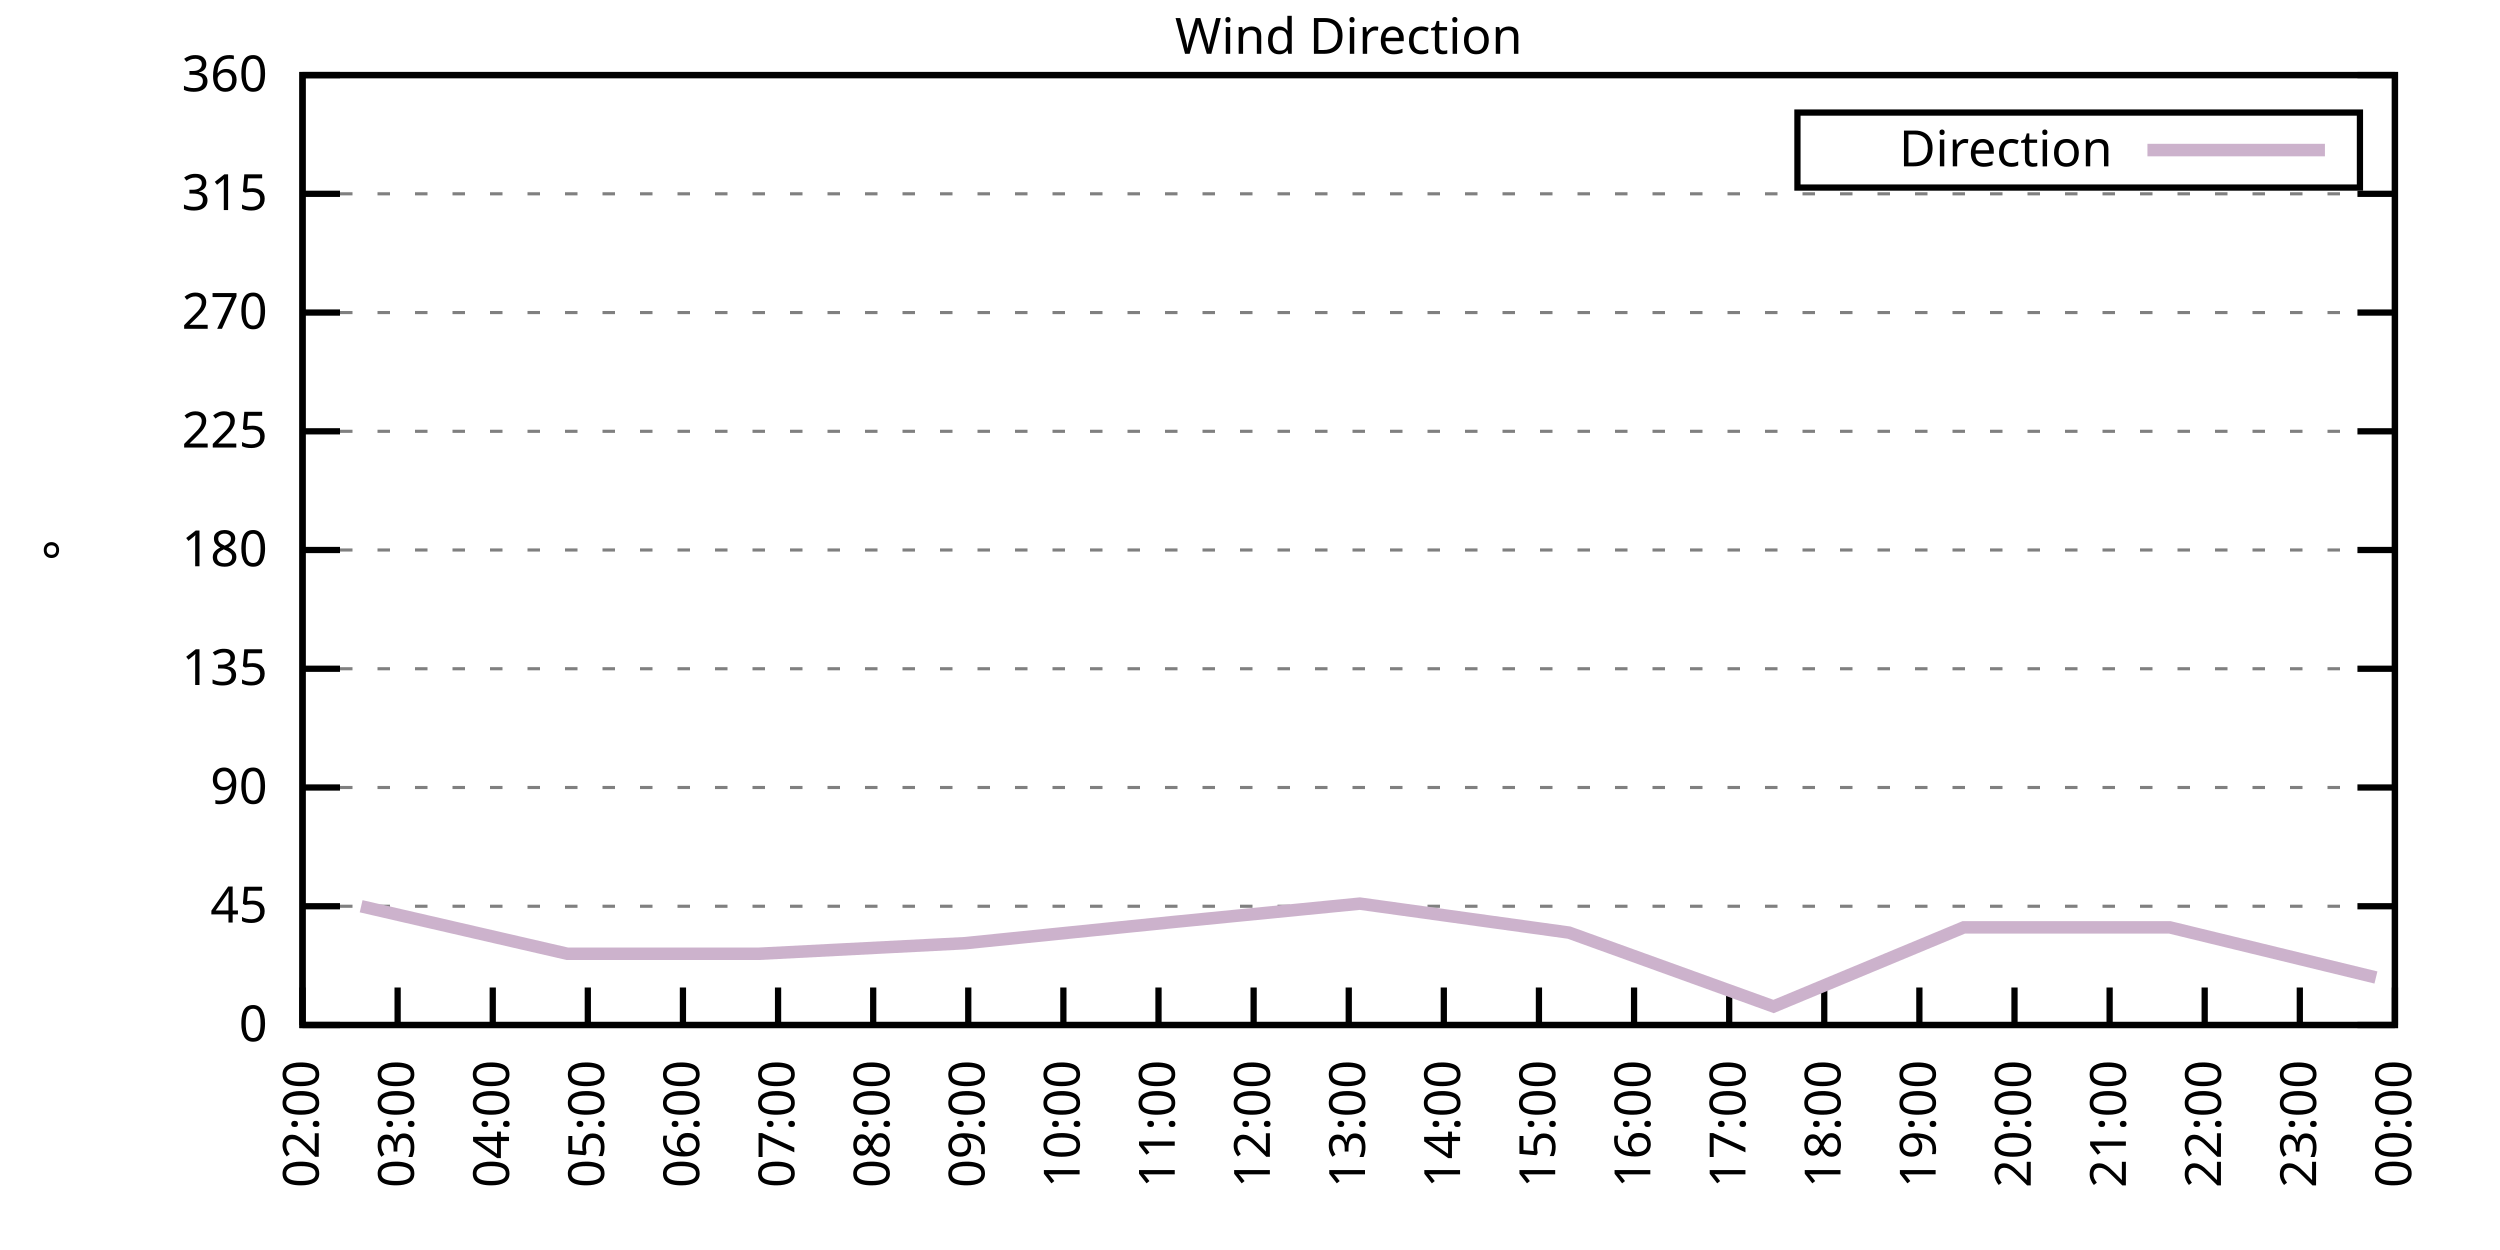
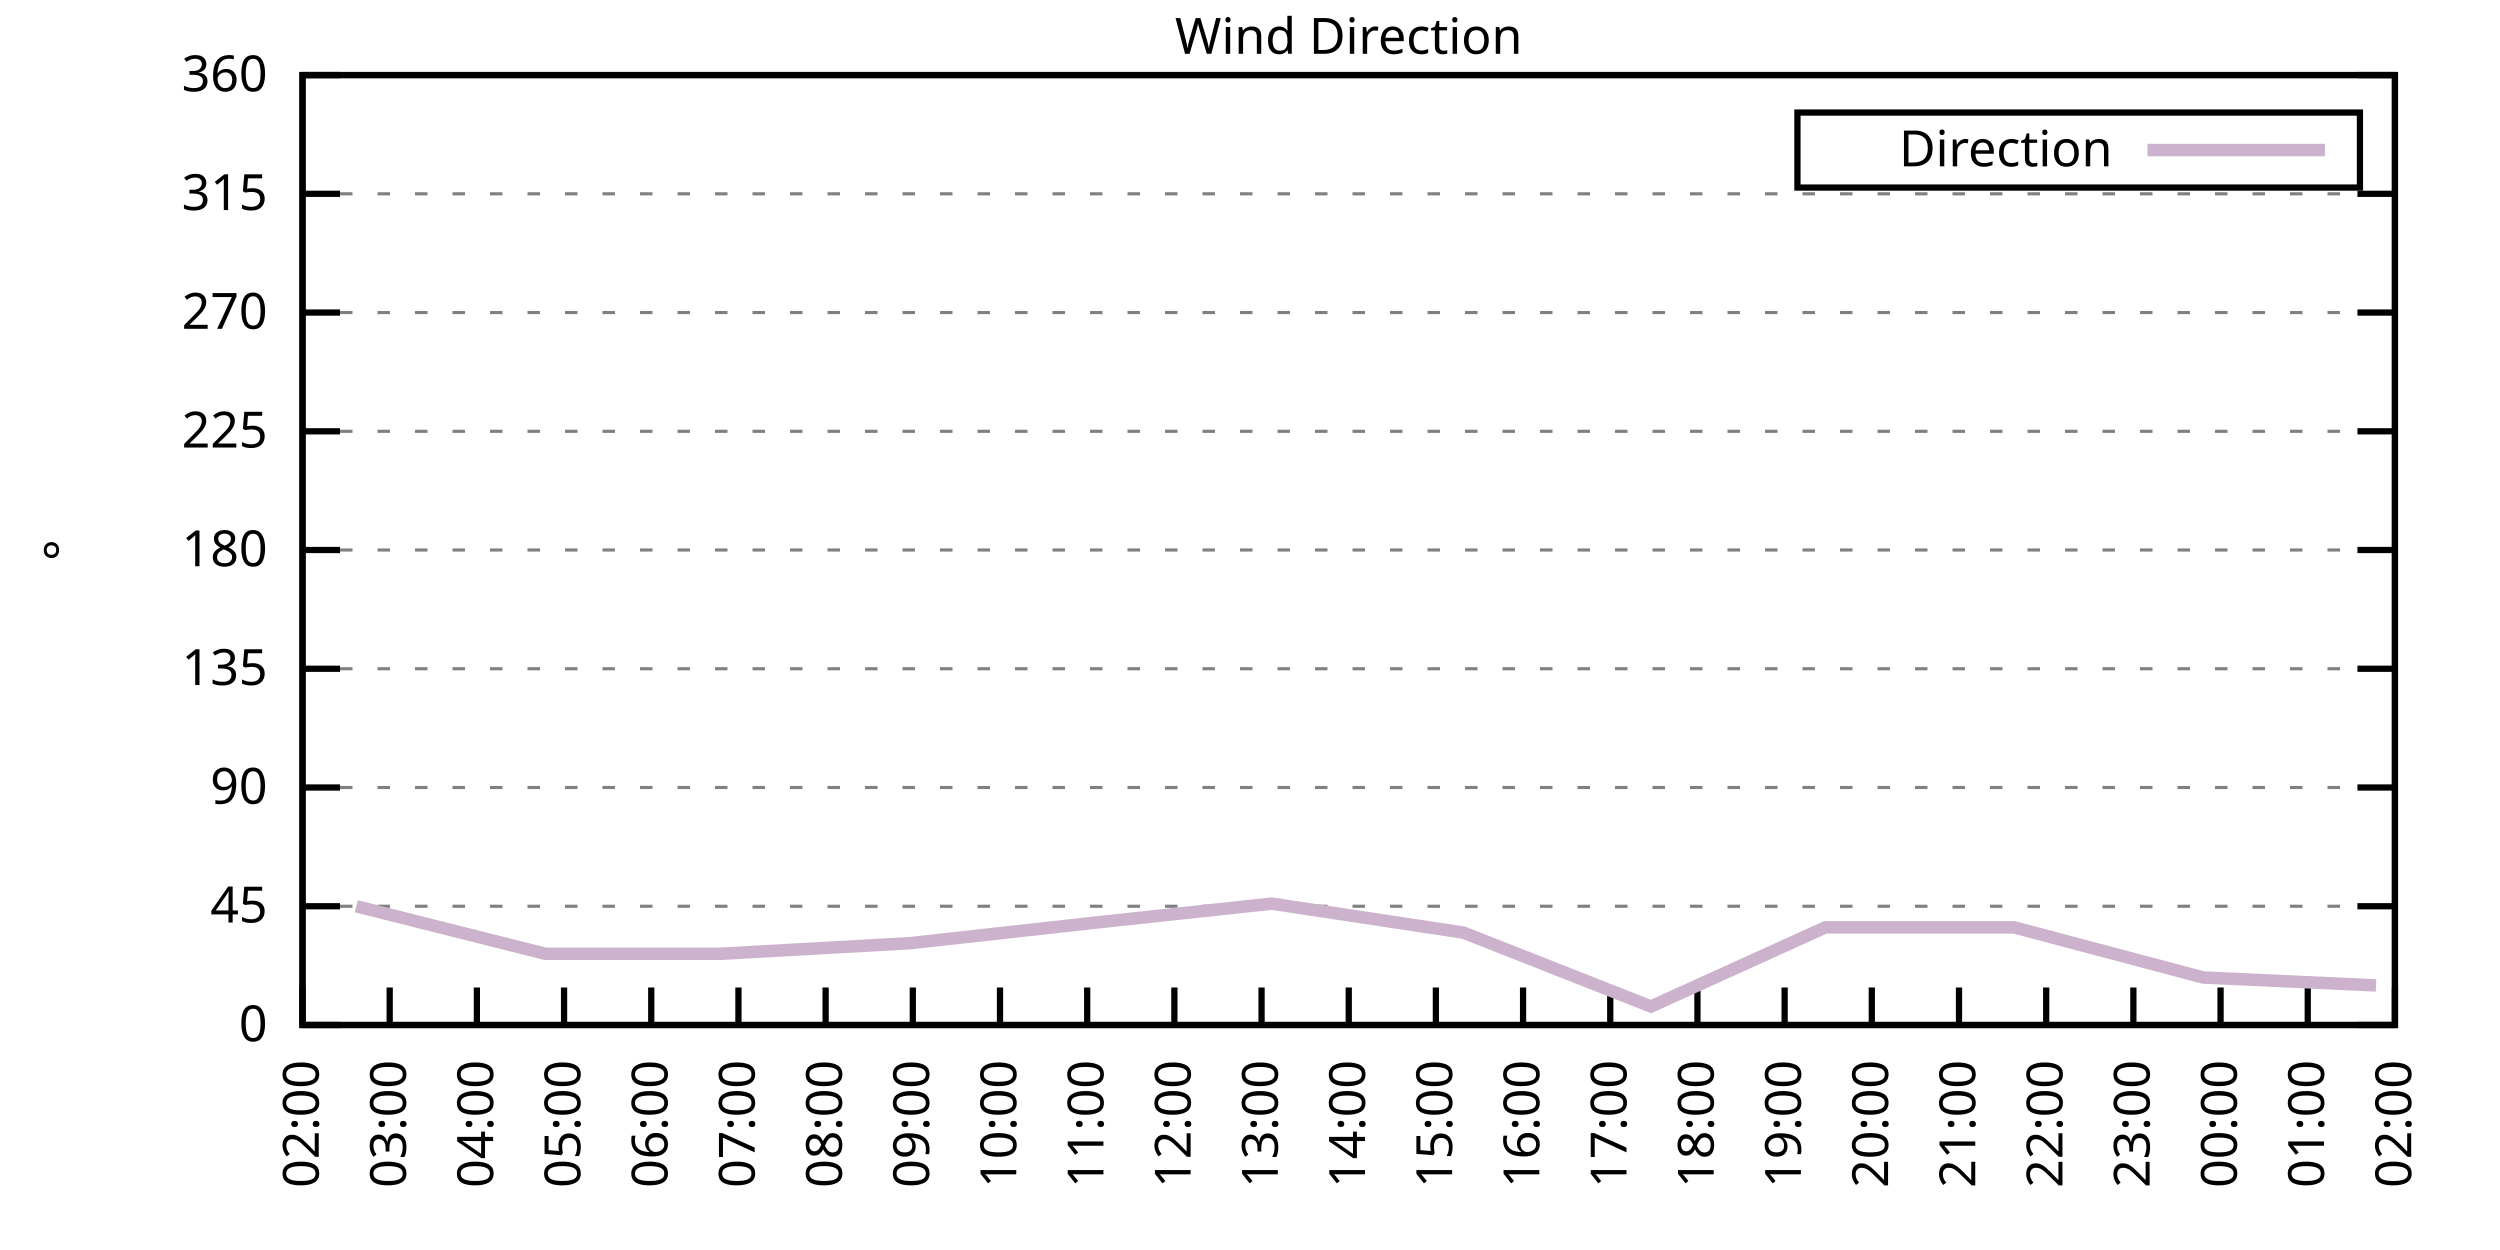
<svg xmlns="http://www.w3.org/2000/svg" xmlns:xlink="http://www.w3.org/1999/xlink" width="400" height="200" viewBox="0 0 400 200">
  <g id="gnuplot_canvas">
    <rect x="0" y="0" width="400" height="200" fill="none" />
    <defs>
      <circle id="gpDot" r="0.5" stroke-width="0.5" stroke="currentColor" />
      <path id="gpPt0" stroke-width="0.333" stroke="currentColor" d="M-1,0 h2 M0,-1 v2" />
      <path id="gpPt1" stroke-width="0.333" stroke="currentColor" d="M-1,-1 L1,1 M1,-1 L-1,1" />
      <path id="gpPt2" stroke-width="0.333" stroke="currentColor" d="M-1,0 L1,0 M0,-1 L0,1 M-1,-1 L1,1 M-1,1 L1,-1" />
      <rect id="gpPt3" stroke-width="0.333" stroke="currentColor" x="-1" y="-1" width="2" height="2" />
      <rect id="gpPt4" stroke-width="0.333" stroke="currentColor" fill="currentColor" x="-1" y="-1" width="2" height="2" />
      <circle id="gpPt5" stroke-width="0.333" stroke="currentColor" cx="0" cy="0" r="1" />
      <use xlink:href="#gpPt5" id="gpPt6" fill="currentColor" stroke="none" />
      <path id="gpPt7" stroke-width="0.333" stroke="currentColor" d="M0,-1.33 L-1.33,0.67 L1.33,0.67 z" />
      <use xlink:href="#gpPt7" id="gpPt8" fill="currentColor" stroke="none" />
      <use xlink:href="#gpPt7" id="gpPt9" stroke="currentColor" transform="rotate(180)" />
      <use xlink:href="#gpPt9" id="gpPt10" fill="currentColor" stroke="none" />
      <use xlink:href="#gpPt3" id="gpPt11" stroke="currentColor" transform="rotate(45)" />
      <use xlink:href="#gpPt11" id="gpPt12" fill="currentColor" stroke="none" />
      <path id="gpPt13" stroke-width="0.333" stroke="currentColor" d="M0,1.330 L1.265,0.411 L0.782,-1.067 L-0.782,-1.076 L-1.265,0.411 z" />
      <use xlink:href="#gpPt13" id="gpPt14" fill="currentColor" stroke="none" />
      <filter id="textbox" filterUnits="objectBoundingBox" x="0" y="0" height="1" width="1">
        <feFlood flood-color="white" flood-opacity="1" result="bgnd" />
        <feComposite in="SourceGraphic" in2="bgnd" operator="atop" />
      </filter>
      <filter id="greybox" filterUnits="objectBoundingBox" x="0" y="0" height="1" width="1">
        <feFlood flood-color="lightgrey" flood-opacity="1" result="grey" />
        <feComposite in="SourceGraphic" in2="grey" operator="atop" />
      </filter>
    </defs>
    <g fill="none" color="white" stroke="currentColor" stroke-width="1.00" stroke-linecap="butt" stroke-linejoin="miter">
</g>
    <g fill="none" color="black" stroke="currentColor" stroke-width="1.00" stroke-linecap="butt" stroke-linejoin="miter">
      <g stroke="none" shape-rendering="crispEdges">
        <polygon fill="rgb(255, 255, 255)" points="48.40,164.00 383.18,164.00 383.18,12.02 48.40,12.02 " />
      </g>
    </g>
    <g fill="none" color="black" stroke="currentColor" stroke-width="1.00" stroke-linecap="butt" stroke-linejoin="miter">
</g>
    <g fill="none" color="black" stroke="black" stroke-width="0.50" stroke-linecap="butt" stroke-linejoin="miter">
</g>
    <g fill="none" color="gray" stroke="currentColor" stroke-width="0.50" stroke-linecap="butt" stroke-linejoin="miter">
      <path stroke="gray" stroke-dasharray="2,4" class="gridline" d="M48.40,164.00 L383.19,164.00  " />
    </g>
    <g fill="none" color="gray" stroke="gray" stroke-width="1.00" stroke-linecap="butt" stroke-linejoin="miter">
</g>
    <g fill="none" color="black" stroke="currentColor" stroke-width="1.00" stroke-linecap="butt" stroke-linejoin="miter">
      <path stroke="black" d="M48.40,164.00 L54.40,164.00 M383.19,164.00 L377.19,164.00  " />
      <g transform="translate(42.80,166.60)" stroke="none" fill="black" font-family="Sans" font-size="8.00" text-anchor="end">
        <text>
          <tspan font-family="Sans"> 0</tspan>
        </text>
      </g>
    </g>
    <g fill="none" color="black" stroke="currentColor" stroke-width="1.00" stroke-linecap="butt" stroke-linejoin="miter">
</g>
    <g fill="none" color="black" stroke="black" stroke-width="0.50" stroke-linecap="butt" stroke-linejoin="miter">
</g>
    <g fill="none" color="gray" stroke="currentColor" stroke-width="0.50" stroke-linecap="butt" stroke-linejoin="miter">
      <path stroke="gray" stroke-dasharray="2,4" class="gridline" d="M48.40,145.00 L383.19,145.00  " />
    </g>
    <g fill="none" color="gray" stroke="gray" stroke-width="1.00" stroke-linecap="butt" stroke-linejoin="miter">
</g>
    <g fill="none" color="black" stroke="currentColor" stroke-width="1.00" stroke-linecap="butt" stroke-linejoin="miter">
      <path stroke="black" d="M48.40,145.00 L54.40,145.00 M383.19,145.00 L377.19,145.00  " />
      <g transform="translate(42.80,147.60)" stroke="none" fill="black" font-family="Sans" font-size="8.00" text-anchor="end">
        <text>
          <tspan font-family="Sans"> 45</tspan>
        </text>
      </g>
    </g>
    <g fill="none" color="black" stroke="currentColor" stroke-width="1.00" stroke-linecap="butt" stroke-linejoin="miter">
</g>
    <g fill="none" color="black" stroke="black" stroke-width="0.50" stroke-linecap="butt" stroke-linejoin="miter">
</g>
    <g fill="none" color="gray" stroke="currentColor" stroke-width="0.50" stroke-linecap="butt" stroke-linejoin="miter">
      <path stroke="gray" stroke-dasharray="2,4" class="gridline" d="M48.40,126.00 L383.19,126.00  " />
    </g>
    <g fill="none" color="gray" stroke="gray" stroke-width="1.00" stroke-linecap="butt" stroke-linejoin="miter">
</g>
    <g fill="none" color="black" stroke="currentColor" stroke-width="1.00" stroke-linecap="butt" stroke-linejoin="miter">
      <path stroke="black" d="M48.40,126.00 L54.40,126.00 M383.19,126.00 L377.19,126.00  " />
      <g transform="translate(42.80,128.60)" stroke="none" fill="black" font-family="Sans" font-size="8.00" text-anchor="end">
        <text>
          <tspan font-family="Sans"> 90</tspan>
        </text>
      </g>
    </g>
    <g fill="none" color="black" stroke="currentColor" stroke-width="1.00" stroke-linecap="butt" stroke-linejoin="miter">
</g>
    <g fill="none" color="black" stroke="black" stroke-width="0.50" stroke-linecap="butt" stroke-linejoin="miter">
</g>
    <g fill="none" color="gray" stroke="currentColor" stroke-width="0.50" stroke-linecap="butt" stroke-linejoin="miter">
      <path stroke="gray" stroke-dasharray="2,4" class="gridline" d="M48.40,107.00 L383.19,107.00  " />
    </g>
    <g fill="none" color="gray" stroke="gray" stroke-width="1.00" stroke-linecap="butt" stroke-linejoin="miter">
</g>
    <g fill="none" color="black" stroke="currentColor" stroke-width="1.00" stroke-linecap="butt" stroke-linejoin="miter">
      <path stroke="black" d="M48.40,107.00 L54.40,107.00 M383.19,107.00 L377.19,107.00  " />
      <g transform="translate(42.80,109.60)" stroke="none" fill="black" font-family="Sans" font-size="8.00" text-anchor="end">
        <text>
          <tspan font-family="Sans"> 135</tspan>
        </text>
      </g>
    </g>
    <g fill="none" color="black" stroke="currentColor" stroke-width="1.00" stroke-linecap="butt" stroke-linejoin="miter">
</g>
    <g fill="none" color="black" stroke="black" stroke-width="0.50" stroke-linecap="butt" stroke-linejoin="miter">
</g>
    <g fill="none" color="gray" stroke="currentColor" stroke-width="0.50" stroke-linecap="butt" stroke-linejoin="miter">
      <path stroke="gray" stroke-dasharray="2,4" class="gridline" d="M48.40,88.00 L383.19,88.00  " />
    </g>
    <g fill="none" color="gray" stroke="gray" stroke-width="1.00" stroke-linecap="butt" stroke-linejoin="miter">
</g>
    <g fill="none" color="black" stroke="currentColor" stroke-width="1.00" stroke-linecap="butt" stroke-linejoin="miter">
      <path stroke="black" d="M48.40,88.00 L54.40,88.00 M383.19,88.00 L377.19,88.00  " />
      <g transform="translate(42.80,90.60)" stroke="none" fill="black" font-family="Sans" font-size="8.00" text-anchor="end">
        <text>
          <tspan font-family="Sans"> 180</tspan>
        </text>
      </g>
    </g>
    <g fill="none" color="black" stroke="currentColor" stroke-width="1.00" stroke-linecap="butt" stroke-linejoin="miter">
</g>
    <g fill="none" color="black" stroke="black" stroke-width="0.50" stroke-linecap="butt" stroke-linejoin="miter">
</g>
    <g fill="none" color="gray" stroke="currentColor" stroke-width="0.50" stroke-linecap="butt" stroke-linejoin="miter">
      <path stroke="gray" stroke-dasharray="2,4" class="gridline" d="M48.40,69.01 L383.19,69.01  " />
    </g>
    <g fill="none" color="gray" stroke="gray" stroke-width="1.00" stroke-linecap="butt" stroke-linejoin="miter">
</g>
    <g fill="none" color="black" stroke="currentColor" stroke-width="1.00" stroke-linecap="butt" stroke-linejoin="miter">
      <path stroke="black" d="M48.40,69.01 L54.40,69.01 M383.19,69.01 L377.19,69.01  " />
      <g transform="translate(42.80,71.61)" stroke="none" fill="black" font-family="Sans" font-size="8.00" text-anchor="end">
        <text>
          <tspan font-family="Sans"> 225</tspan>
        </text>
      </g>
    </g>
    <g fill="none" color="black" stroke="currentColor" stroke-width="1.00" stroke-linecap="butt" stroke-linejoin="miter">
</g>
    <g fill="none" color="black" stroke="black" stroke-width="0.50" stroke-linecap="butt" stroke-linejoin="miter">
</g>
    <g fill="none" color="gray" stroke="currentColor" stroke-width="0.50" stroke-linecap="butt" stroke-linejoin="miter">
      <path stroke="gray" stroke-dasharray="2,4" class="gridline" d="M48.40,50.01 L383.19,50.01  " />
    </g>
    <g fill="none" color="gray" stroke="gray" stroke-width="1.00" stroke-linecap="butt" stroke-linejoin="miter">
</g>
    <g fill="none" color="black" stroke="currentColor" stroke-width="1.00" stroke-linecap="butt" stroke-linejoin="miter">
      <path stroke="black" d="M48.40,50.01 L54.40,50.01 M383.19,50.01 L377.19,50.01  " />
      <g transform="translate(42.80,52.61)" stroke="none" fill="black" font-family="Sans" font-size="8.00" text-anchor="end">
        <text>
          <tspan font-family="Sans"> 270</tspan>
        </text>
      </g>
    </g>
    <g fill="none" color="black" stroke="currentColor" stroke-width="1.00" stroke-linecap="butt" stroke-linejoin="miter">
</g>
    <g fill="none" color="black" stroke="black" stroke-width="0.50" stroke-linecap="butt" stroke-linejoin="miter">
</g>
    <g fill="none" color="gray" stroke="currentColor" stroke-width="0.50" stroke-linecap="butt" stroke-linejoin="miter">
      <path stroke="gray" stroke-dasharray="2,4" class="gridline" d="M48.40,31.01 L383.19,31.01  " />
    </g>
    <g fill="none" color="gray" stroke="gray" stroke-width="1.00" stroke-linecap="butt" stroke-linejoin="miter">
</g>
    <g fill="none" color="black" stroke="currentColor" stroke-width="1.00" stroke-linecap="butt" stroke-linejoin="miter">
      <path stroke="black" d="M48.40,31.01 L54.40,31.01 M383.19,31.01 L377.19,31.01  " />
      <g transform="translate(42.80,33.61)" stroke="none" fill="black" font-family="Sans" font-size="8.00" text-anchor="end">
        <text>
          <tspan font-family="Sans"> 315</tspan>
        </text>
      </g>
    </g>
    <g fill="none" color="black" stroke="currentColor" stroke-width="1.00" stroke-linecap="butt" stroke-linejoin="miter">
</g>
    <g fill="none" color="black" stroke="black" stroke-width="0.50" stroke-linecap="butt" stroke-linejoin="miter">
</g>
    <g fill="none" color="gray" stroke="currentColor" stroke-width="0.50" stroke-linecap="butt" stroke-linejoin="miter">
      <path stroke="gray" stroke-dasharray="2,4" class="gridline" d="M48.40,12.01 L383.19,12.01  " />
    </g>
    <g fill="none" color="gray" stroke="gray" stroke-width="1.00" stroke-linecap="butt" stroke-linejoin="miter">
</g>
    <g fill="none" color="black" stroke="currentColor" stroke-width="1.00" stroke-linecap="butt" stroke-linejoin="miter">
      <path stroke="black" d="M48.40,12.01 L54.40,12.01 M383.19,12.01 L377.19,12.01  " />
      <g transform="translate(42.80,14.61)" stroke="none" fill="black" font-family="Sans" font-size="8.00" text-anchor="end">
        <text>
          <tspan font-family="Sans"> 360</tspan>
        </text>
      </g>
    </g>
    <g fill="none" color="black" stroke="currentColor" stroke-width="1.00" stroke-linecap="butt" stroke-linejoin="miter">
      <path stroke="black" d="M48.40,164.00 L48.40,158.00  " />
      <g transform="translate(51.00,169.60) rotate(270.00)" stroke="none" fill="black" font-family="Sans" font-size="8.00" text-anchor="end">
        <text>
          <tspan font-family="Sans">02:00</tspan>
        </text>
      </g>
    </g>
    <g fill="none" color="black" stroke="currentColor" stroke-width="1.00" stroke-linecap="butt" stroke-linejoin="miter">
-       <path stroke="black" d="M63.62,164.00 L63.62,158.00  " />
-       <g transform="translate(66.22,169.60) rotate(270.00)" stroke="none" fill="black" font-family="Sans" font-size="8.00" text-anchor="end">
+       <path stroke="black" d="M62.35,164.00 L62.35,158.00  " />
+       <g transform="translate(64.95,169.60) rotate(270.00)" stroke="none" fill="black" font-family="Sans" font-size="8.00" text-anchor="end">
        <text>
          <tspan font-family="Sans">03:00</tspan>
        </text>
      </g>
    </g>
    <g fill="none" color="black" stroke="currentColor" stroke-width="1.00" stroke-linecap="butt" stroke-linejoin="miter">
-       <path stroke="black" d="M78.84,164.00 L78.84,158.00  " />
-       <g transform="translate(81.44,169.60) rotate(270.00)" stroke="none" fill="black" font-family="Sans" font-size="8.00" text-anchor="end">
+       <path stroke="black" d="M76.30,164.00 L76.30,158.00  " />
+       <g transform="translate(78.90,169.60) rotate(270.00)" stroke="none" fill="black" font-family="Sans" font-size="8.00" text-anchor="end">
        <text>
          <tspan font-family="Sans">04:00</tspan>
        </text>
      </g>
    </g>
    <g fill="none" color="black" stroke="currentColor" stroke-width="1.00" stroke-linecap="butt" stroke-linejoin="miter">
-       <path stroke="black" d="M94.05,164.00 L94.05,158.00  " />
-       <g transform="translate(96.65,169.60) rotate(270.00)" stroke="none" fill="black" font-family="Sans" font-size="8.00" text-anchor="end">
+       <path stroke="black" d="M90.25,164.00 L90.25,158.00  " />
+       <g transform="translate(92.85,169.60) rotate(270.00)" stroke="none" fill="black" font-family="Sans" font-size="8.00" text-anchor="end">
        <text>
          <tspan font-family="Sans">05:00</tspan>
        </text>
      </g>
    </g>
    <g fill="none" color="black" stroke="currentColor" stroke-width="1.00" stroke-linecap="butt" stroke-linejoin="miter">
-       <path stroke="black" d="M109.27,164.00 L109.27,158.00  " />
-       <g transform="translate(111.87,169.60) rotate(270.00)" stroke="none" fill="black" font-family="Sans" font-size="8.00" text-anchor="end">
+       <path stroke="black" d="M104.20,164.00 L104.20,158.00  " />
+       <g transform="translate(106.80,169.60) rotate(270.00)" stroke="none" fill="black" font-family="Sans" font-size="8.00" text-anchor="end">
        <text>
          <tspan font-family="Sans">06:00</tspan>
        </text>
      </g>
    </g>
    <g fill="none" color="black" stroke="currentColor" stroke-width="1.00" stroke-linecap="butt" stroke-linejoin="miter">
-       <path stroke="black" d="M124.49,164.00 L124.49,158.00  " />
-       <g transform="translate(127.09,169.60) rotate(270.00)" stroke="none" fill="black" font-family="Sans" font-size="8.00" text-anchor="end">
+       <path stroke="black" d="M118.15,164.00 L118.15,158.00  " />
+       <g transform="translate(120.75,169.60) rotate(270.00)" stroke="none" fill="black" font-family="Sans" font-size="8.00" text-anchor="end">
        <text>
          <tspan font-family="Sans">07:00</tspan>
        </text>
      </g>
    </g>
    <g fill="none" color="black" stroke="currentColor" stroke-width="1.00" stroke-linecap="butt" stroke-linejoin="miter">
-       <path stroke="black" d="M139.71,164.00 L139.71,158.00  " />
-       <g transform="translate(142.31,169.60) rotate(270.00)" stroke="none" fill="black" font-family="Sans" font-size="8.00" text-anchor="end">
+       <path stroke="black" d="M132.10,164.00 L132.10,158.00  " />
+       <g transform="translate(134.70,169.60) rotate(270.00)" stroke="none" fill="black" font-family="Sans" font-size="8.00" text-anchor="end">
        <text>
          <tspan font-family="Sans">08:00</tspan>
        </text>
      </g>
    </g>
    <g fill="none" color="black" stroke="currentColor" stroke-width="1.00" stroke-linecap="butt" stroke-linejoin="miter">
-       <path stroke="black" d="M154.92,164.00 L154.92,158.00  " />
-       <g transform="translate(157.52,169.60) rotate(270.00)" stroke="none" fill="black" font-family="Sans" font-size="8.00" text-anchor="end">
+       <path stroke="black" d="M146.05,164.00 L146.05,158.00  " />
+       <g transform="translate(148.65,169.60) rotate(270.00)" stroke="none" fill="black" font-family="Sans" font-size="8.00" text-anchor="end">
        <text>
          <tspan font-family="Sans">09:00</tspan>
        </text>
      </g>
    </g>
    <g fill="none" color="black" stroke="currentColor" stroke-width="1.00" stroke-linecap="butt" stroke-linejoin="miter">
-       <path stroke="black" d="M170.14,164.00 L170.14,158.00  " />
-       <g transform="translate(172.74,169.60) rotate(270.00)" stroke="none" fill="black" font-family="Sans" font-size="8.00" text-anchor="end">
+       <path stroke="black" d="M160.00,164.00 L160.00,158.00  " />
+       <g transform="translate(162.60,169.60) rotate(270.00)" stroke="none" fill="black" font-family="Sans" font-size="8.00" text-anchor="end">
        <text>
          <tspan font-family="Sans">10:00</tspan>
        </text>
      </g>
    </g>
    <g fill="none" color="black" stroke="currentColor" stroke-width="1.00" stroke-linecap="butt" stroke-linejoin="miter">
-       <path stroke="black" d="M185.36,164.00 L185.36,158.00  " />
-       <g transform="translate(187.96,169.60) rotate(270.00)" stroke="none" fill="black" font-family="Sans" font-size="8.00" text-anchor="end">
+       <path stroke="black" d="M173.95,164.00 L173.95,158.00  " />
+       <g transform="translate(176.55,169.60) rotate(270.00)" stroke="none" fill="black" font-family="Sans" font-size="8.00" text-anchor="end">
        <text>
          <tspan font-family="Sans">11:00</tspan>
        </text>
      </g>
    </g>
    <g fill="none" color="black" stroke="currentColor" stroke-width="1.00" stroke-linecap="butt" stroke-linejoin="miter">
-       <path stroke="black" d="M200.58,164.00 L200.58,158.00  " />
-       <g transform="translate(203.18,169.60) rotate(270.00)" stroke="none" fill="black" font-family="Sans" font-size="8.00" text-anchor="end">
+       <path stroke="black" d="M187.90,164.00 L187.90,158.00  " />
+       <g transform="translate(190.50,169.60) rotate(270.00)" stroke="none" fill="black" font-family="Sans" font-size="8.00" text-anchor="end">
        <text>
          <tspan font-family="Sans">12:00</tspan>
+         </text>
+       </g>
+     </g>
+     <g fill="none" color="black" stroke="currentColor" stroke-width="1.00" stroke-linecap="butt" stroke-linejoin="miter">
+       <path stroke="black" d="M201.85,164.00 L201.85,158.00  " />
+       <g transform="translate(204.45,169.60) rotate(270.00)" stroke="none" fill="black" font-family="Sans" font-size="8.00" text-anchor="end">
+         <text>
+           <tspan font-family="Sans">13:00</tspan>
        </text>
      </g>
    </g>
    <g fill="none" color="black" stroke="currentColor" stroke-width="1.00" stroke-linecap="butt" stroke-linejoin="miter">
      <path stroke="black" d="M215.80,164.00 L215.80,158.00  " />
      <g transform="translate(218.40,169.60) rotate(270.00)" stroke="none" fill="black" font-family="Sans" font-size="8.00" text-anchor="end">
        <text>
-           <tspan font-family="Sans">13:00</tspan>
-         </text>
-       </g>
-     </g>
-     <g fill="none" color="black" stroke="currentColor" stroke-width="1.00" stroke-linecap="butt" stroke-linejoin="miter">
-       <path stroke="black" d="M231.01,164.00 L231.01,158.00  " />
-       <g transform="translate(233.61,169.60) rotate(270.00)" stroke="none" fill="black" font-family="Sans" font-size="8.00" text-anchor="end">
-         <text>
          <tspan font-family="Sans">14:00</tspan>
        </text>
      </g>
    </g>
    <g fill="none" color="black" stroke="currentColor" stroke-width="1.00" stroke-linecap="butt" stroke-linejoin="miter">
-       <path stroke="black" d="M246.23,164.00 L246.23,158.00  " />
-       <g transform="translate(248.83,169.60) rotate(270.00)" stroke="none" fill="black" font-family="Sans" font-size="8.00" text-anchor="end">
+       <path stroke="black" d="M229.74,164.00 L229.74,158.00  " />
+       <g transform="translate(232.34,169.60) rotate(270.00)" stroke="none" fill="black" font-family="Sans" font-size="8.00" text-anchor="end">
        <text>
          <tspan font-family="Sans">15:00</tspan>
        </text>
      </g>
    </g>
    <g fill="none" color="black" stroke="currentColor" stroke-width="1.00" stroke-linecap="butt" stroke-linejoin="miter">
-       <path stroke="black" d="M261.45,164.00 L261.45,158.00  " />
-       <g transform="translate(264.05,169.60) rotate(270.00)" stroke="none" fill="black" font-family="Sans" font-size="8.00" text-anchor="end">
+       <path stroke="black" d="M243.69,164.00 L243.69,158.00  " />
+       <g transform="translate(246.29,169.60) rotate(270.00)" stroke="none" fill="black" font-family="Sans" font-size="8.00" text-anchor="end">
        <text>
          <tspan font-family="Sans">16:00</tspan>
        </text>
      </g>
    </g>
    <g fill="none" color="black" stroke="currentColor" stroke-width="1.00" stroke-linecap="butt" stroke-linejoin="miter">
-       <path stroke="black" d="M276.67,164.00 L276.67,158.00  " />
-       <g transform="translate(279.27,169.60) rotate(270.00)" stroke="none" fill="black" font-family="Sans" font-size="8.00" text-anchor="end">
+       <path stroke="black" d="M257.64,164.00 L257.64,158.00  " />
+       <g transform="translate(260.24,169.60) rotate(270.00)" stroke="none" fill="black" font-family="Sans" font-size="8.00" text-anchor="end">
        <text>
          <tspan font-family="Sans">17:00</tspan>
        </text>
      </g>
    </g>
    <g fill="none" color="black" stroke="currentColor" stroke-width="1.00" stroke-linecap="butt" stroke-linejoin="miter">
-       <path stroke="black" d="M291.88,164.00 L291.88,158.00  " />
-       <g transform="translate(294.48,169.60) rotate(270.00)" stroke="none" fill="black" font-family="Sans" font-size="8.00" text-anchor="end">
+       <path stroke="black" d="M271.59,164.00 L271.59,158.00  " />
+       <g transform="translate(274.19,169.60) rotate(270.00)" stroke="none" fill="black" font-family="Sans" font-size="8.00" text-anchor="end">
        <text>
          <tspan font-family="Sans">18:00</tspan>
        </text>
      </g>
    </g>
    <g fill="none" color="black" stroke="currentColor" stroke-width="1.00" stroke-linecap="butt" stroke-linejoin="miter">
-       <path stroke="black" d="M307.10,164.00 L307.10,158.00  " />
-       <g transform="translate(309.70,169.60) rotate(270.00)" stroke="none" fill="black" font-family="Sans" font-size="8.00" text-anchor="end">
+       <path stroke="black" d="M285.54,164.00 L285.54,158.00  " />
+       <g transform="translate(288.14,169.60) rotate(270.00)" stroke="none" fill="black" font-family="Sans" font-size="8.00" text-anchor="end">
        <text>
          <tspan font-family="Sans">19:00</tspan>
        </text>
      </g>
    </g>
    <g fill="none" color="black" stroke="currentColor" stroke-width="1.00" stroke-linecap="butt" stroke-linejoin="miter">
-       <path stroke="black" d="M322.32,164.00 L322.32,158.00  " />
-       <g transform="translate(324.92,169.60) rotate(270.00)" stroke="none" fill="black" font-family="Sans" font-size="8.00" text-anchor="end">
+       <path stroke="black" d="M299.49,164.00 L299.49,158.00  " />
+       <g transform="translate(302.09,169.60) rotate(270.00)" stroke="none" fill="black" font-family="Sans" font-size="8.00" text-anchor="end">
        <text>
          <tspan font-family="Sans">20:00</tspan>
        </text>
      </g>
    </g>
    <g fill="none" color="black" stroke="currentColor" stroke-width="1.00" stroke-linecap="butt" stroke-linejoin="miter">
-       <path stroke="black" d="M337.54,164.00 L337.54,158.00  " />
-       <g transform="translate(340.14,169.60) rotate(270.00)" stroke="none" fill="black" font-family="Sans" font-size="8.00" text-anchor="end">
+       <path stroke="black" d="M313.44,164.00 L313.44,158.00  " />
+       <g transform="translate(316.04,169.60) rotate(270.00)" stroke="none" fill="black" font-family="Sans" font-size="8.00" text-anchor="end">
        <text>
          <tspan font-family="Sans">21:00</tspan>
        </text>
      </g>
    </g>
    <g fill="none" color="black" stroke="currentColor" stroke-width="1.00" stroke-linecap="butt" stroke-linejoin="miter">
-       <path stroke="black" d="M352.75,164.00 L352.75,158.00  " />
-       <g transform="translate(355.35,169.60) rotate(270.00)" stroke="none" fill="black" font-family="Sans" font-size="8.00" text-anchor="end">
+       <path stroke="black" d="M327.39,164.00 L327.39,158.00  " />
+       <g transform="translate(329.99,169.60) rotate(270.00)" stroke="none" fill="black" font-family="Sans" font-size="8.00" text-anchor="end">
        <text>
          <tspan font-family="Sans">22:00</tspan>
        </text>
      </g>
    </g>
    <g fill="none" color="black" stroke="currentColor" stroke-width="1.00" stroke-linecap="butt" stroke-linejoin="miter">
-       <path stroke="black" d="M367.97,164.00 L367.97,158.00  " />
-       <g transform="translate(370.57,169.60) rotate(270.00)" stroke="none" fill="black" font-family="Sans" font-size="8.00" text-anchor="end">
+       <path stroke="black" d="M341.34,164.00 L341.34,158.00  " />
+       <g transform="translate(343.94,169.60) rotate(270.00)" stroke="none" fill="black" font-family="Sans" font-size="8.00" text-anchor="end">
        <text>
          <tspan font-family="Sans">23:00</tspan>
+         </text>
+       </g>
+     </g>
+     <g fill="none" color="black" stroke="currentColor" stroke-width="1.00" stroke-linecap="butt" stroke-linejoin="miter">
+       <path stroke="black" d="M355.29,164.00 L355.29,158.00  " />
+       <g transform="translate(357.89,169.60) rotate(270.00)" stroke="none" fill="black" font-family="Sans" font-size="8.00" text-anchor="end">
+         <text>
+           <tspan font-family="Sans">00:00</tspan>
+         </text>
+       </g>
+     </g>
+     <g fill="none" color="black" stroke="currentColor" stroke-width="1.00" stroke-linecap="butt" stroke-linejoin="miter">
+       <path stroke="black" d="M369.24,164.00 L369.24,158.00  " />
+       <g transform="translate(371.84,169.60) rotate(270.00)" stroke="none" fill="black" font-family="Sans" font-size="8.00" text-anchor="end">
+         <text>
+           <tspan font-family="Sans">01:00</tspan>
        </text>
      </g>
    </g>
    <g fill="none" color="black" stroke="currentColor" stroke-width="1.00" stroke-linecap="butt" stroke-linejoin="miter">
      <path stroke="black" d="M383.19,164.00 L383.19,158.00  " />
      <g transform="translate(385.79,169.60) rotate(270.00)" stroke="none" fill="black" font-family="Sans" font-size="8.00" text-anchor="end">
        <text>
-           <tspan font-family="Sans">00:00</tspan>
+           <tspan font-family="Sans">02:00</tspan>
        </text>
      </g>
    </g>
    <g fill="none" color="black" stroke="currentColor" stroke-width="1.00" stroke-linecap="butt" stroke-linejoin="miter">
</g>
    <g fill="none" color="black" stroke="currentColor" stroke-width="1.00" stroke-linecap="butt" stroke-linejoin="miter">
      <path stroke="black" d="M48.40,12.01 L48.40,164.00 L383.19,164.00 L383.19,12.01 L48.40,12.01 Z  " />
    </g>
    <g fill="none" color="black" stroke="currentColor" stroke-width="1.00" stroke-linecap="butt" stroke-linejoin="miter">
</g>
    <g fill="none" color="black" stroke="currentColor" stroke-width="1.00" stroke-linecap="butt" stroke-linejoin="miter">
      <path stroke="black" d="M287.59,30.01 L287.59,18.01 L377.59,18.01 L377.59,30.01 L287.59,30.01 Z  " />
    </g>
    <g id="Wind_direction_plot_1">
      <g fill="none" color="white" stroke="black" stroke-width="2.00" stroke-linecap="butt" stroke-linejoin="miter">
</g>
      <g fill="none" color="black" stroke="currentColor" stroke-width="2.00" stroke-linecap="butt" stroke-linejoin="miter">
        <g transform="translate(337.99,26.61)" stroke="none" fill="black" font-family="Sans" font-size="8.00" text-anchor="end">
          <text>
            <tspan font-family="Sans">Direction</tspan>
          </text>
        </g>
      </g>
      <g fill="none" color="black" stroke="currentColor" stroke-width="2.00" stroke-linecap="butt" stroke-linejoin="miter">
-         <path stroke="rgb(204, 178, 204)" d="M343.59,24.01 L371.99,24.01 M57.78,145.00 L90.76,152.60 L121.45,152.60 L154.42,150.91 L187.64,147.53 L217.57,144.58   L251.05,149.22 L283.77,161.04 L314.20,148.38 L347.17,148.38 L380.15,156.40  " />
+         <path stroke="rgb(204, 178, 204)" d="M343.59,24.01 L371.99,24.01 M57.00,145.00 L87.23,152.60 L115.36,152.60 L145.58,150.91 L176.04,147.53 L203.47,144.58   L234.16,149.22 L264.15,161.04 L292.05,148.38 L322.28,148.38 L352.50,156.40 L380.17,157.67  " />
      </g>
    </g>
    <g fill="none" color="black" stroke="currentColor" stroke-width="2.00" stroke-linecap="butt" stroke-linejoin="miter">
</g>
    <g fill="none" color="black" stroke="black" stroke-width="1.00" stroke-linecap="butt" stroke-linejoin="miter">
</g>
    <g fill="none" color="black" stroke="currentColor" stroke-width="1.00" stroke-linecap="butt" stroke-linejoin="miter">
      <path stroke="black" d="M48.40,12.01 L48.40,164.00 L383.19,164.00 L383.19,12.01 L48.40,12.01 Z  " />
      <g transform="translate(12.80,88.01) rotate(270.00)" stroke="none" fill="black" font-family="Sans" font-size="8.00" text-anchor="middle">
        <text>
          <tspan font-family="Sans">°</tspan>
        </text>
      </g>
    </g>
    <g fill="none" color="black" stroke="currentColor" stroke-width="1.00" stroke-linecap="butt" stroke-linejoin="miter">
</g>
    <g fill="none" color="black" stroke="currentColor" stroke-width="1.00" stroke-linecap="butt" stroke-linejoin="miter">
      <g transform="translate(215.79,8.61)" stroke="none" fill="black" font-family="Sans" font-size="8.00" text-anchor="middle">
        <text>
          <tspan font-family="Sans">Wind Direction</tspan>
        </text>
      </g>
    </g>
    <g fill="none" color="black" stroke="currentColor" stroke-width="1.00" stroke-linecap="butt" stroke-linejoin="miter">
</g>
  </g>
</svg>
